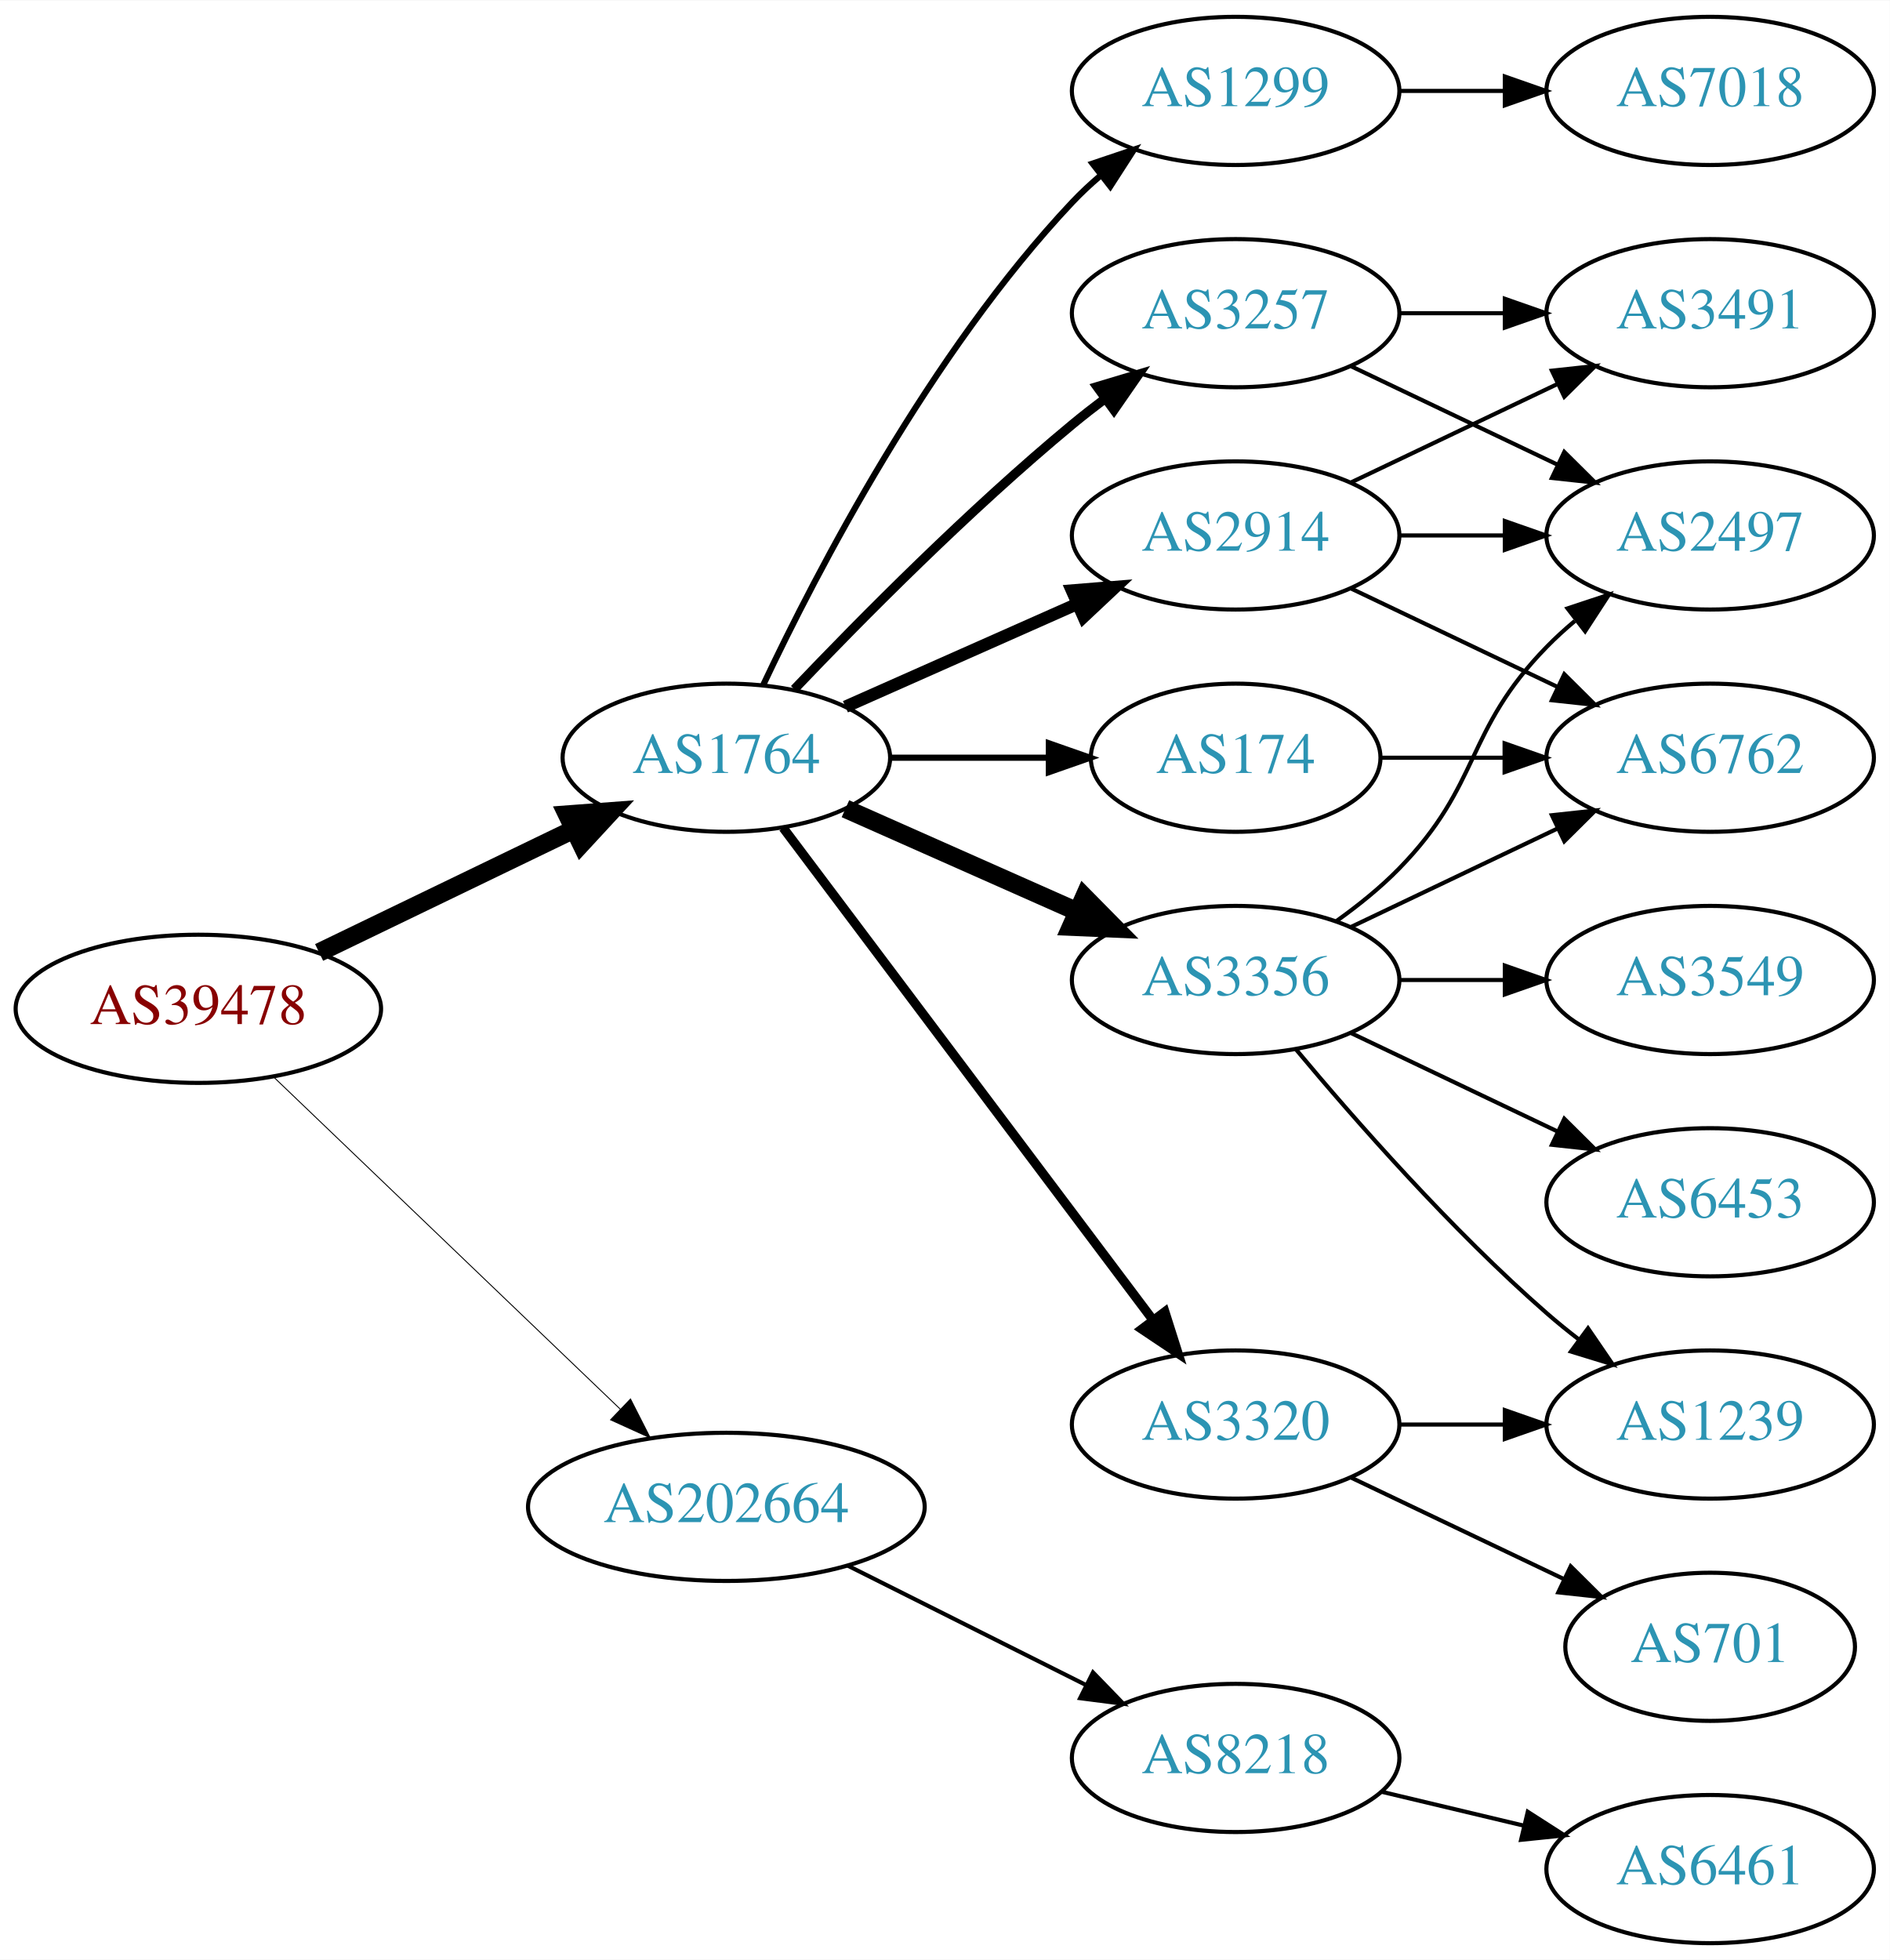
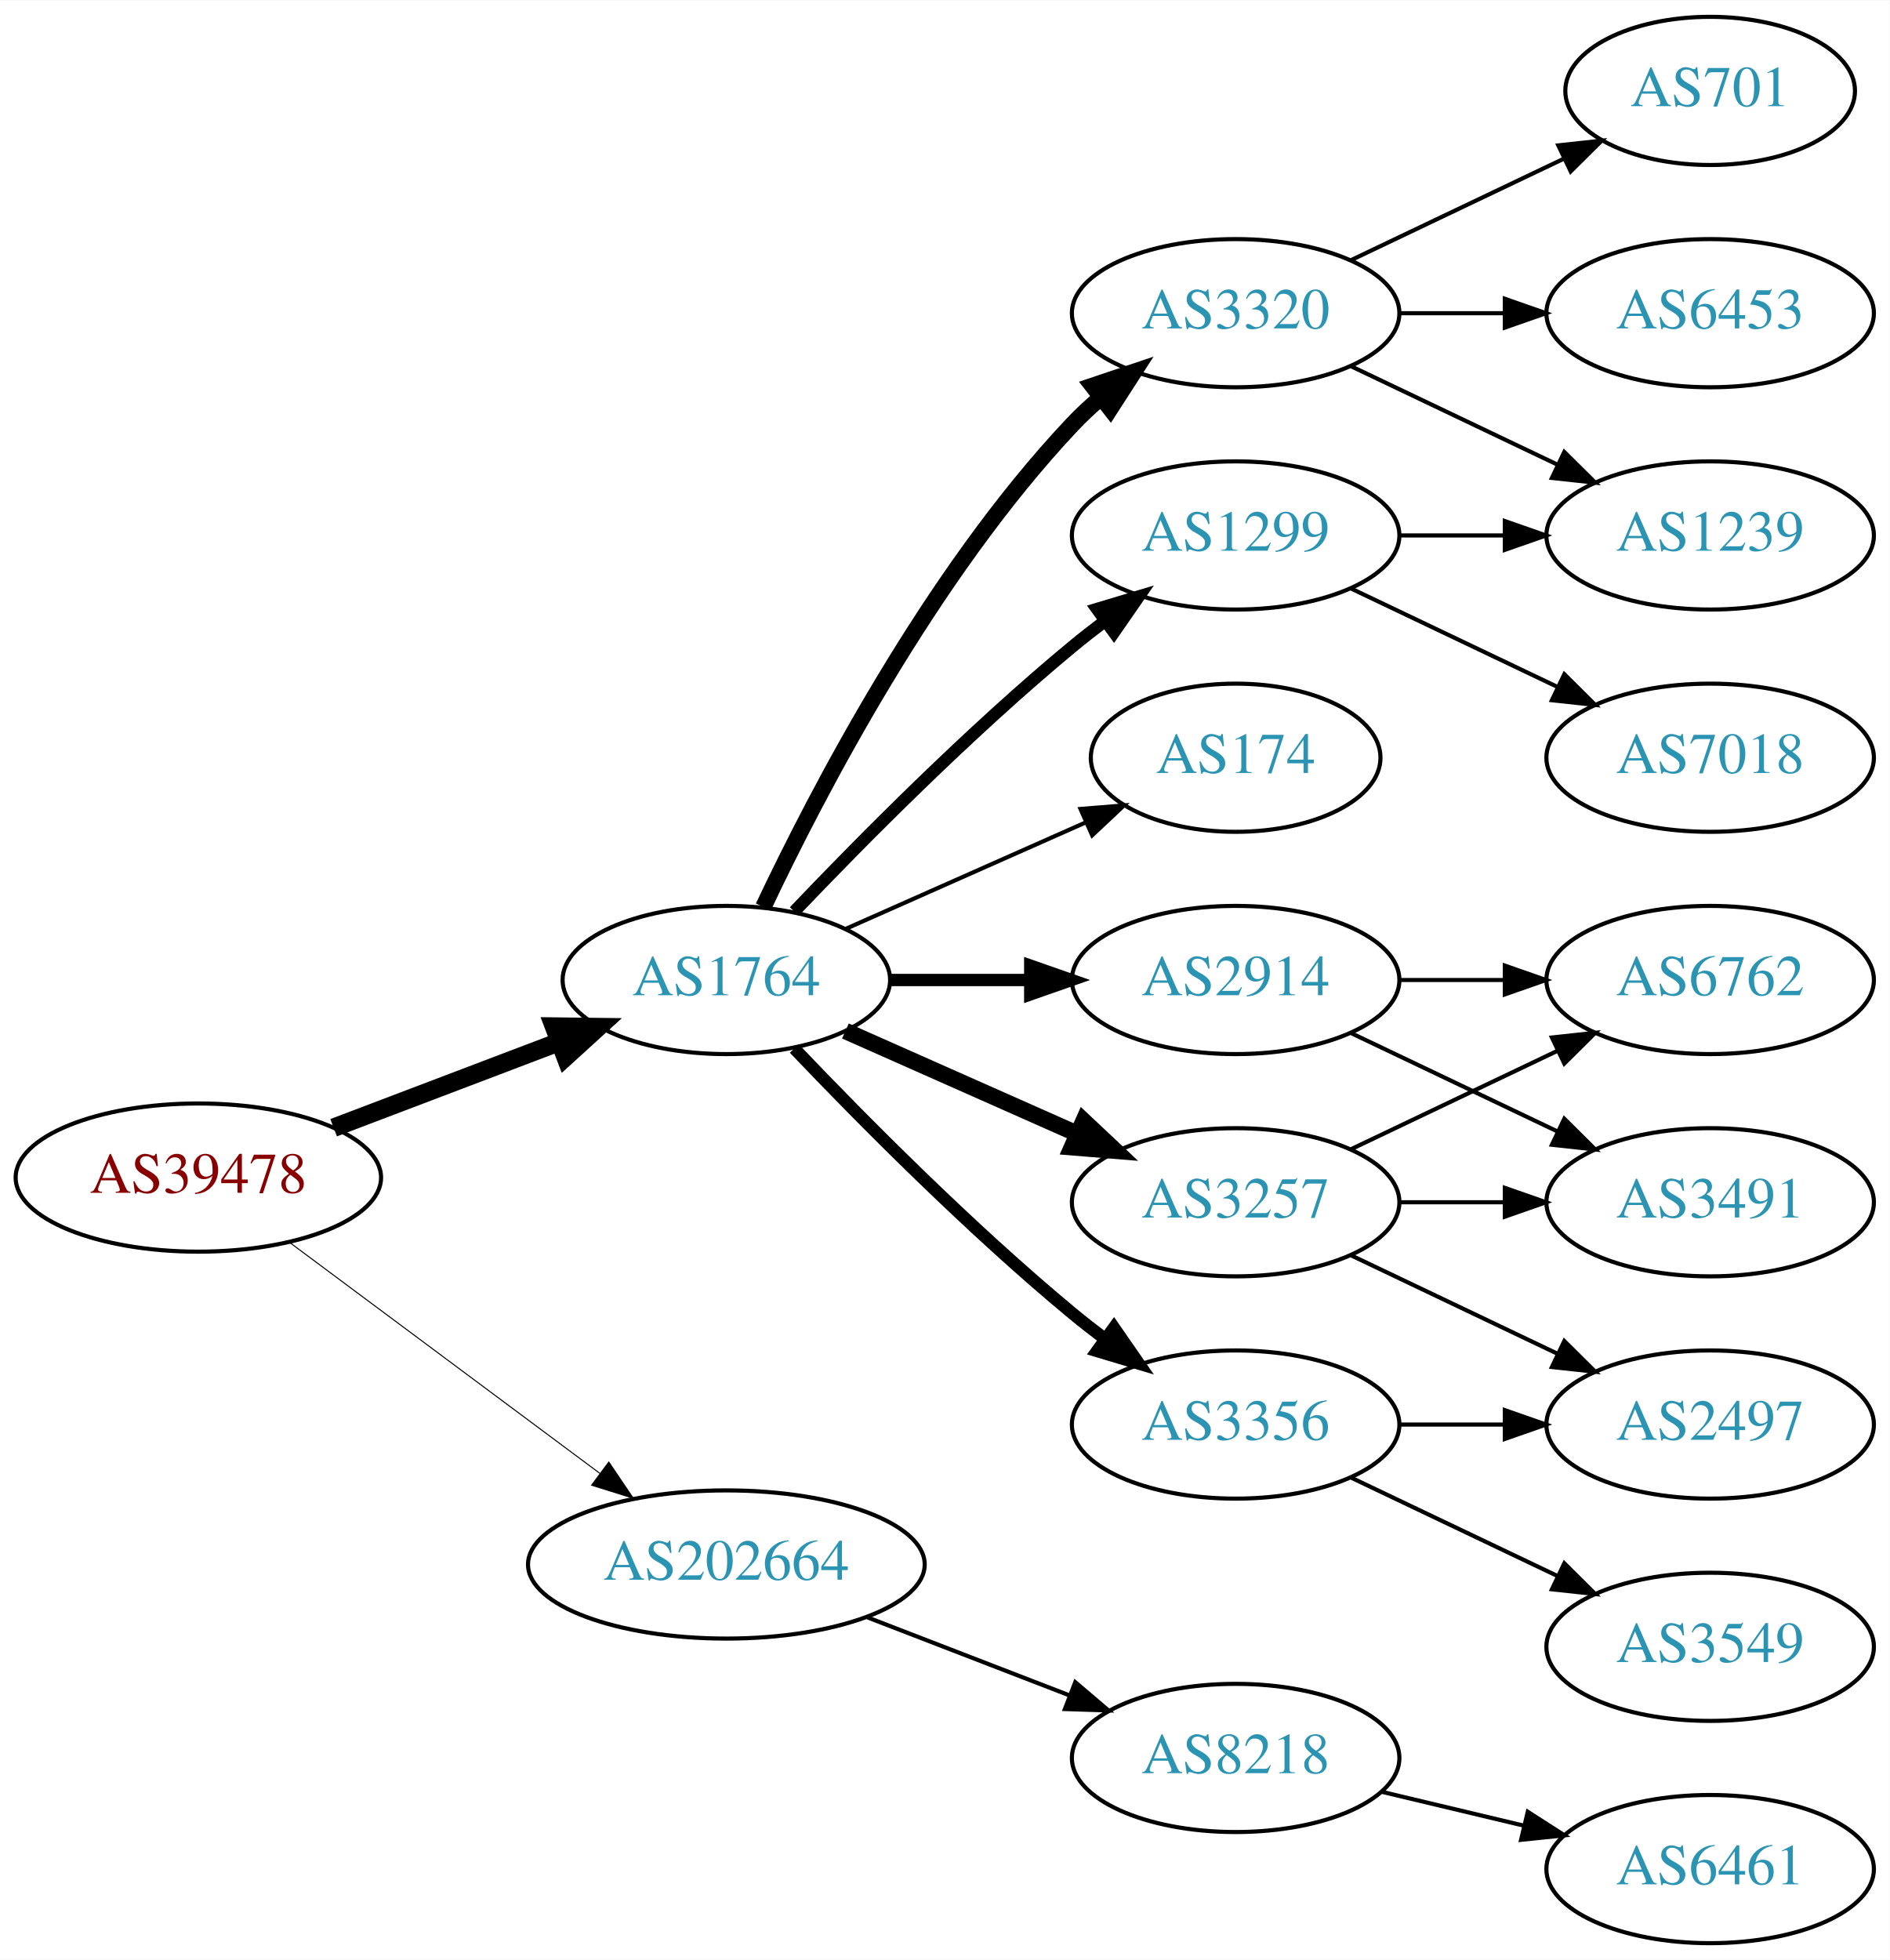
<svg xmlns="http://www.w3.org/2000/svg" xmlns:xlink="http://www.w3.org/1999/xlink" width="459pt" height="476pt" viewBox="0.00 0.00 459.17 476.00">
  <g id="graph0" class="graph" transform="scale(1 1) rotate(0) translate(4 472)">
    <polygon fill="white" stroke="none" points="-4,4 -4,-472 455.17,-472 455.17,4 -4,4" />
    <g id="node1" class="node">
      <g id="a_node1">
        <a xlink:href="/asn/39478" xlink:title="AS39478 ~ ASFINAG [AT]">
-           <ellipse fill="#ffffff" stroke="black" cx="44.196" cy="-227" rx="44.393" ry="18" />
-           <text text-anchor="middle" x="44.196" y="-223.3" font-family="Times,serif" font-size="14.00" fill="#880000">AS39478</text>
+           <ellipse fill="#ffffff" stroke="black" cx="44.196" cy="-186" rx="44.393" ry="18" />
+           <text text-anchor="middle" x="44.196" y="-182.3" font-family="Times,serif" font-size="14.00" fill="#880000">AS39478</text>
        </a>
      </g>
    </g>
    <g id="node2" class="node">
      <g id="a_node2">
        <a xlink:href="/asn/1764" xlink:title="AS1764 ~ NEXTLAYER-AS [AT]">
-           <ellipse fill="#ffffff" stroke="black" cx="172.488" cy="-288" rx="39.794" ry="18" />
-           <text text-anchor="middle" x="172.488" y="-284.3" font-family="Times,serif" font-size="14.00" fill="#2c94b3">AS1764</text>
+           <ellipse fill="#ffffff" stroke="black" cx="172.488" cy="-234" rx="39.794" ry="18" />
+           <text text-anchor="middle" x="172.488" y="-230.3" font-family="Times,serif" font-size="14.00" fill="#2c94b3">AS1764</text>
        </a>
      </g>
    </g>
    <g id="edge1" class="edge">
-       <path fill="none" stroke="black" stroke-width="4.5" d="M73.538,-240.69C91.788,-249.504 115.677,-261.043 135.294,-270.518" />
-       <polygon fill="black" stroke="black" stroke-width="4.5" points="133.821,-274.179 144.538,-274.983 137.246,-267.088 133.821,-274.179" />
+       <path fill="none" stroke="black" stroke-width="4.5" d="M77.065,-198.112C93.712,-204.439 114.238,-212.241 131.896,-218.952" />
+       <polygon fill="black" stroke="black" stroke-width="4.5" points="130.622,-222.68 141.368,-222.552 133.42,-215.319 130.622,-222.68" />
    </g>
    <g id="node3" class="node">
      <g id="a_node3">
        <a xlink:href="/asn/202664" xlink:title="AS202664 ~ AS Jumper GmbH [AT]">
-           <ellipse fill="#ffffff" stroke="black" cx="172.488" cy="-106" rx="48.192" ry="18" />
-           <text text-anchor="middle" x="172.488" y="-102.3" font-family="Times,serif" font-size="14.00" fill="#2c94b3">AS202664</text>
+           <ellipse fill="#ffffff" stroke="black" cx="172.488" cy="-92" rx="48.192" ry="18" />
+           <text text-anchor="middle" x="172.488" y="-88.3" font-family="Times,serif" font-size="14.00" fill="#2c94b3">AS202664</text>
        </a>
      </g>
    </g>
    <g id="edge2" class="edge">
-       <path fill="none" stroke="black" stroke-width="0.225" d="M62.492,-210.429C84.287,-189.547 121.892,-153.517 146.729,-129.721" />
-       <polygon fill="black" stroke="black" stroke-width="0.225" points="149.197,-132.204 153.996,-122.759 144.354,-127.15 149.197,-132.204" />
+       <path fill="none" stroke="black" stroke-width="0.25" d="M66.335,-170.267C86.972,-154.906 118.566,-131.39 141.737,-114.144" />
+       <polygon fill="black" stroke="black" stroke-width="0.25" points="143.925,-116.878 149.857,-108.1 139.746,-111.263 143.925,-116.878" />
    </g>
    <g id="node4" class="node">
      <g id="a_node4">
-         <a xlink:href="/asn/2914" xlink:title="AS2914 ~ NTT America, Inc. [US]">
+         <a xlink:href="/asn/1299" xlink:title="AS1299 ~ Telia Carrier [EU]">
          <ellipse fill="#ffffff" stroke="black" cx="296.23" cy="-342" rx="39.794" ry="18" />
-           <text text-anchor="middle" x="296.23" y="-338.3" font-family="Times,serif" font-size="14.00" fill="#2c94b3">AS2914</text>
+           <text text-anchor="middle" x="296.23" y="-338.3" font-family="Times,serif" font-size="14.00" fill="#2c94b3">AS1299</text>
        </a>
      </g>
    </g>
    <g id="edge3" class="edge">
-       <path fill="none" stroke="black" stroke-width="3" d="M201.418,-300.389C218.156,-307.813 239.65,-317.347 257.84,-325.415" />
-       <polygon fill="black" stroke="black" stroke-width="3" points="256.448,-328.627 267.008,-329.482 259.286,-322.228 256.448,-328.627" />
+       <path fill="none" stroke="black" stroke-width="3" d="M189,-250.643C205.17,-267.616 231.593,-294.323 256.584,-315 259.106,-317.087 261.784,-319.181 264.507,-321.229" />
+       <polygon fill="black" stroke="black" stroke-width="3" points="262.553,-324.136 272.7,-327.181 266.667,-318.472 262.553,-324.136" />
    </g>
    <g id="node5" class="node">
      <g id="a_node5">
-         <a xlink:href="/asn/3320" xlink:title="AS3320 ~ DTAG [DE]">
-           <ellipse fill="#ffffff" stroke="black" cx="296.23" cy="-126" rx="39.794" ry="18" />
-           <text text-anchor="middle" x="296.23" y="-122.3" font-family="Times,serif" font-size="14.00" fill="#2c94b3">AS3320</text>
+         <a xlink:href="/asn/2914" xlink:title="AS2914 ~ NTT America, Inc. [US]">
+           <ellipse fill="#ffffff" stroke="black" cx="296.23" cy="-234" rx="39.794" ry="18" />
+           <text text-anchor="middle" x="296.23" y="-230.3" font-family="Times,serif" font-size="14.00" fill="#2c94b3">AS2914</text>
        </a>
      </g>
    </g>
    <g id="edge4" class="edge">
-       <path fill="none" stroke="black" stroke-width="2.25" d="M186.286,-270.969C207.694,-242.483 250.881,-185.015 275.972,-151.626" />
-       <polygon fill="black" stroke="black" stroke-width="2.25" points="279.027,-153.387 282.237,-143.29 273.431,-149.182 279.027,-153.387" />
+       <path fill="none" stroke="black" stroke-width="3" d="M212.343,-234C223.105,-234 234.928,-234 246.189,-234" />
+       <polygon fill="black" stroke="black" stroke-width="3" points="246.327,-237.5 256.327,-234 246.327,-230.5 246.327,-237.5" />
    </g>
    <g id="node6" class="node">
      <g id="a_node6">
-         <a xlink:href="/asn/1299" xlink:title="AS1299 ~ Telia Carrier [EU]">
-           <ellipse fill="#ffffff" stroke="black" cx="296.23" cy="-450" rx="39.794" ry="18" />
-           <text text-anchor="middle" x="296.23" y="-446.3" font-family="Times,serif" font-size="14.00" fill="#2c94b3">AS1299</text>
+         <a xlink:href="/asn/3356" xlink:title="AS3356 ~ Level 3 Parent, LLC [US]">
+           <ellipse fill="#ffffff" stroke="black" cx="296.23" cy="-126" rx="39.794" ry="18" />
+           <text text-anchor="middle" x="296.23" y="-122.3" font-family="Times,serif" font-size="14.00" fill="#2c94b3">AS3356</text>
        </a>
      </g>
    </g>
    <g id="edge5" class="edge">
-       <path fill="none" stroke="black" stroke-width="1.5" d="M181.473,-305.736C194.409,-333.123 222.019,-386.368 256.584,-423 258.637,-425.177 260.893,-427.282 263.25,-429.293" />
-       <polygon fill="black" stroke="black" stroke-width="1.5" points="261.474,-432.346 271.515,-435.727 265.774,-426.822 261.474,-432.346" />
+       <path fill="none" stroke="black" stroke-width="3" d="M189,-217.357C205.17,-200.384 231.593,-173.677 256.584,-153 259.106,-150.913 261.784,-148.819 264.507,-146.771" />
+       <polygon fill="black" stroke="black" stroke-width="3" points="266.667,-149.528 272.7,-140.819 262.553,-143.864 266.667,-149.528" />
    </g>
    <g id="node7" class="node">
      <g id="a_node7">
+         <a xlink:href="/asn/3257" xlink:title="AS3257 ~ GTT [DE]">
+           <ellipse fill="#ffffff" stroke="black" cx="296.23" cy="-180" rx="39.794" ry="18" />
+           <text text-anchor="middle" x="296.23" y="-176.3" font-family="Times,serif" font-size="14.00" fill="#2c94b3">AS3257</text>
+         </a>
+       </g>
+     </g>
+     <g id="edge6" class="edge">
+       <path fill="none" stroke="black" stroke-width="4" d="M201.418,-221.611C218.156,-214.187 239.65,-204.653 257.84,-196.585" />
+       <polygon fill="black" stroke="black" stroke-width="4" points="259.286,-199.772 267.008,-192.518 256.448,-193.373 259.286,-199.772" />
+     </g>
+     <g id="node8" class="node">
+       <g id="a_node8">
+         <a xlink:href="/asn/3320" xlink:title="AS3320 ~ DTAG [DE]">
+           <ellipse fill="#ffffff" stroke="black" cx="296.23" cy="-396" rx="39.794" ry="18" />
+           <text text-anchor="middle" x="296.23" y="-392.3" font-family="Times,serif" font-size="14.00" fill="#2c94b3">AS3320</text>
+         </a>
+       </g>
+     </g>
+     <g id="edge7" class="edge">
+       <path fill="none" stroke="black" stroke-width="4" d="M181.473,-251.736C194.409,-279.123 222.019,-332.368 256.584,-369 258.637,-371.177 260.893,-373.282 263.25,-375.293" />
+       <polygon fill="black" stroke="black" stroke-width="4" points="261.474,-378.346 271.515,-381.727 265.774,-372.822 261.474,-378.346" />
+     </g>
+     <g id="node9" class="node">
+       <g id="a_node9">
        <a xlink:href="/asn/174" xlink:title="AS174 ~ Cogent Communications [US]">
          <ellipse fill="#ffffff" stroke="black" cx="296.23" cy="-288" rx="35.194" ry="18" />
          <text text-anchor="middle" x="296.23" y="-284.3" font-family="Times,serif" font-size="14.00" fill="#2c94b3">AS174</text>
        </a>
      </g>
    </g>
-     <g id="edge6" class="edge">
-       <path fill="none" stroke="black" stroke-width="1.5" d="M212.343,-288C224.52,-288 238.057,-288 250.601,-288" />
-       <polygon fill="black" stroke="black" stroke-width="1.5" points="250.852,-291.5 260.852,-288 250.852,-284.5 250.852,-291.5" />
-     </g>
-     <g id="node8" class="node">
-       <g id="a_node8">
-         <a xlink:href="/asn/3356" xlink:title="AS3356 ~ Level 3 Parent, LLC [US]">
-           <ellipse fill="#ffffff" stroke="black" cx="296.23" cy="-234" rx="39.794" ry="18" />
-           <text text-anchor="middle" x="296.23" y="-230.3" font-family="Times,serif" font-size="14.00" fill="#2c94b3">AS3356</text>
-         </a>
-       </g>
-     </g>
-     <g id="edge7" class="edge">
-       <path fill="none" stroke="black" stroke-width="4.5" d="M201.418,-275.611C218.156,-268.187 239.65,-258.653 257.84,-250.585" />
-       <polygon fill="black" stroke="black" stroke-width="4.5" points="259.464,-254.172 267.008,-246.518 256.271,-246.973 259.464,-254.172" />
-     </g>
-     <g id="node9" class="node">
-       <g id="a_node9">
-         <a xlink:href="/asn/3257" xlink:title="AS3257 ~ GTT [DE]">
-           <ellipse fill="#ffffff" stroke="black" cx="296.23" cy="-396" rx="39.794" ry="18" />
-           <text text-anchor="middle" x="296.23" y="-392.3" font-family="Times,serif" font-size="14.00" fill="#2c94b3">AS3257</text>
-         </a>
-       </g>
-     </g>
    <g id="edge8" class="edge">
-       <path fill="none" stroke="black" stroke-width="2.25" d="M189,-304.643C205.17,-321.616 231.593,-348.323 256.584,-369 259.106,-371.087 261.784,-373.181 264.507,-375.229" />
-       <polygon fill="black" stroke="black" stroke-width="2.25" points="262.553,-378.136 272.7,-381.181 266.667,-372.472 262.553,-378.136" />
+       <path fill="none" stroke="black" d="M201.418,-246.389C218.754,-254.078 241.191,-264.031 259.776,-272.274" />
+       <polygon fill="black" stroke="black" points="258.536,-275.553 269.096,-276.408 261.374,-269.154 258.536,-275.553" />
    </g>
    <g id="node18" class="node">
      <g id="a_node18">
        <a xlink:href="/asn/8218" xlink:title="AS8218 ~ legacy Neotelecoms [FR]">
          <ellipse fill="#ffffff" stroke="black" cx="296.23" cy="-45" rx="39.794" ry="18" />
          <text text-anchor="middle" x="296.23" y="-41.3" font-family="Times,serif" font-size="14.00" fill="#2c94b3">AS8218</text>
        </a>
      </g>
    </g>
-     <g id="edge23" class="edge">
-       <path fill="none" stroke="black" d="M202.031,-91.698C219.346,-83.022 241.578,-71.883 259.985,-62.66" />
-       <polygon fill="black" stroke="black" points="261.572,-65.779 268.945,-58.17 258.437,-59.521 261.572,-65.779" />
+     <g id="edge21" class="edge">
+       <path fill="none" stroke="black" d="M206.754,-79.157C221.913,-73.305 239.969,-66.334 255.804,-60.221" />
+       <polygon fill="black" stroke="black" points="257.263,-63.409 265.332,-56.543 254.742,-56.879 257.263,-63.409" />
    </g>
    <g id="node10" class="node">
      <g id="a_node10">
-         <a xlink:href="/asn/3491" xlink:title="AS3491 ~ PCCW Global, Inc. [US]">
-           <ellipse fill="#ffffff" stroke="black" cx="411.523" cy="-396" rx="39.794" ry="18" />
-           <text text-anchor="middle" x="411.523" y="-392.3" font-family="Times,serif" font-size="14.00" fill="#2c94b3">AS3491</text>
+         <a xlink:href="/asn/1239" xlink:title="AS1239 ~ Sprint [US]">
+           <ellipse fill="#ffffff" stroke="black" cx="411.523" cy="-342" rx="39.794" ry="18" />
+           <text text-anchor="middle" x="411.523" y="-338.3" font-family="Times,serif" font-size="14.00" fill="#2c94b3">AS1239</text>
        </a>
      </g>
    </g>
    <g id="edge9" class="edge">
-       <path fill="none" stroke="black" d="M324.367,-354.934C339.361,-362.081 358.182,-371.052 374.405,-378.785" />
-       <polygon fill="black" stroke="black" points="373.075,-382.028 383.608,-383.171 376.087,-375.709 373.075,-382.028" />
+       <path fill="none" stroke="black" d="M335.902,-342C344.105,-342 352.869,-342 361.401,-342" />
+       <polygon fill="black" stroke="black" points="361.641,-345.5 371.641,-342 361.641,-338.5 361.641,-345.5" />
    </g>
    <g id="node11" class="node">
      <g id="a_node11">
-         <a xlink:href="/asn/6762" xlink:title="AS6762 ~ TELECOM ITALIA SPARKLE S.p.A. [IT]">
+         <a xlink:href="/asn/7018" xlink:title="AS7018 ~ AT&amp;T Services, Inc. [US]">
          <ellipse fill="#ffffff" stroke="black" cx="411.523" cy="-288" rx="39.794" ry="18" />
-           <text text-anchor="middle" x="411.523" y="-284.3" font-family="Times,serif" font-size="14.00" fill="#2c94b3">AS6762</text>
+           <text text-anchor="middle" x="411.523" y="-284.3" font-family="Times,serif" font-size="14.00" fill="#2c94b3">AS7018</text>
        </a>
      </g>
    </g>
    <g id="edge10" class="edge">
      <path fill="none" stroke="black" d="M324.367,-329.066C339.361,-321.919 358.182,-312.948 374.405,-305.215" />
      <polygon fill="black" stroke="black" points="376.087,-308.291 383.608,-300.829 373.075,-301.972 376.087,-308.291" />
    </g>
    <g id="node12" class="node">
      <g id="a_node12">
-         <a xlink:href="/asn/2497" xlink:title="AS2497 ~ Internet Initiative Japan Inc. [JP]">
-           <ellipse fill="#ffffff" stroke="black" cx="411.523" cy="-342" rx="39.794" ry="18" />
-           <text text-anchor="middle" x="411.523" y="-338.3" font-family="Times,serif" font-size="14.00" fill="#2c94b3">AS2497</text>
+         <a xlink:href="/asn/6762" xlink:title="AS6762 ~ TELECOM ITALIA SPARKLE S.p.A. [IT]">
+           <ellipse fill="#ffffff" stroke="black" cx="411.523" cy="-234" rx="39.794" ry="18" />
+           <text text-anchor="middle" x="411.523" y="-230.3" font-family="Times,serif" font-size="14.00" fill="#2c94b3">AS6762</text>
        </a>
      </g>
    </g>
    <g id="edge11" class="edge">
-       <path fill="none" stroke="black" d="M335.902,-342C344.105,-342 352.869,-342 361.401,-342" />
-       <polygon fill="black" stroke="black" points="361.641,-345.5 371.641,-342 361.641,-338.5 361.641,-345.5" />
+       <path fill="none" stroke="black" d="M335.902,-234C344.105,-234 352.869,-234 361.401,-234" />
+       <polygon fill="black" stroke="black" points="361.641,-237.5 371.641,-234 361.641,-230.5 361.641,-237.5" />
    </g>
    <g id="node13" class="node">
      <g id="a_node13">
-         <a xlink:href="/asn/701" xlink:title="AS701 ~ UUNET [US]">
-           <ellipse fill="#ffffff" stroke="black" cx="411.523" cy="-72" rx="35.194" ry="18" />
-           <text text-anchor="middle" x="411.523" y="-68.3" font-family="Times,serif" font-size="14.00" fill="#2c94b3">AS701</text>
+         <a xlink:href="/asn/3491" xlink:title="AS3491 ~ PCCW Global, Inc. [US]">
+           <ellipse fill="#ffffff" stroke="black" cx="411.523" cy="-180" rx="39.794" ry="18" />
+           <text text-anchor="middle" x="411.523" y="-176.3" font-family="Times,serif" font-size="14.00" fill="#2c94b3">AS3491</text>
        </a>
      </g>
    </g>
    <g id="edge12" class="edge">
-       <path fill="none" stroke="black" d="M324.367,-113.066C339.798,-105.71 359.284,-96.423 375.819,-88.541" />
-       <polygon fill="black" stroke="black" points="377.64,-91.551 385.161,-84.089 374.628,-85.232 377.64,-91.551" />
+       <path fill="none" stroke="black" d="M324.367,-221.066C339.361,-213.919 358.182,-204.948 374.405,-197.215" />
+       <polygon fill="black" stroke="black" points="376.087,-200.291 383.608,-192.829 373.075,-193.972 376.087,-200.291" />
    </g>
    <g id="node14" class="node">
      <g id="a_node14">
-         <a xlink:href="/asn/1239" xlink:title="AS1239 ~ Sprint [US]">
+         <a xlink:href="/asn/2497" xlink:title="AS2497 ~ Internet Initiative Japan Inc. [JP]">
          <ellipse fill="#ffffff" stroke="black" cx="411.523" cy="-126" rx="39.794" ry="18" />
-           <text text-anchor="middle" x="411.523" y="-122.3" font-family="Times,serif" font-size="14.00" fill="#2c94b3">AS1239</text>
+           <text text-anchor="middle" x="411.523" y="-122.3" font-family="Times,serif" font-size="14.00" fill="#2c94b3">AS2497</text>
        </a>
      </g>
    </g>
    <g id="edge13" class="edge">
      <path fill="none" stroke="black" d="M335.902,-126C344.105,-126 352.869,-126 361.401,-126" />
      <polygon fill="black" stroke="black" points="361.641,-129.5 371.641,-126 361.641,-122.5 361.641,-129.5" />
    </g>
    <g id="node15" class="node">
      <g id="a_node15">
-         <a xlink:href="/asn/7018" xlink:title="AS7018 ~ AT&amp;T Services, Inc. [US]">
-           <ellipse fill="#ffffff" stroke="black" cx="411.523" cy="-450" rx="39.794" ry="18" />
-           <text text-anchor="middle" x="411.523" y="-446.3" font-family="Times,serif" font-size="14.00" fill="#2c94b3">AS7018</text>
+         <a xlink:href="/asn/3549" xlink:title="AS3549 ~ Level 3 Parent, LLC [US]">
+           <ellipse fill="#ffffff" stroke="black" cx="411.523" cy="-72" rx="39.794" ry="18" />
+           <text text-anchor="middle" x="411.523" y="-68.3" font-family="Times,serif" font-size="14.00" fill="#2c94b3">AS3549</text>
        </a>
      </g>
    </g>
    <g id="edge14" class="edge">
-       <path fill="none" stroke="black" d="M335.902,-450C344.105,-450 352.869,-450 361.401,-450" />
-       <polygon fill="black" stroke="black" points="361.641,-453.5 371.641,-450 361.641,-446.5 361.641,-453.5" />
-     </g>
-     <g id="edge22" class="edge">
-       <path fill="none" stroke="black" d="M331.529,-288C340.906,-288 351.257,-288 361.291,-288" />
-       <polygon fill="black" stroke="black" points="361.58,-291.5 371.58,-288 361.58,-284.5 361.58,-291.5" />
+       <path fill="none" stroke="black" d="M324.367,-113.066C339.361,-105.919 358.182,-96.948 374.405,-89.215" />
+       <polygon fill="black" stroke="black" points="376.087,-92.291 383.608,-84.829 373.075,-85.972 376.087,-92.291" />
    </g>
    <g id="edge17" class="edge">
-       <path fill="none" stroke="black" d="M324.367,-246.934C339.361,-254.081 358.182,-263.052 374.405,-270.785" />
-       <polygon fill="black" stroke="black" points="373.075,-274.028 383.608,-275.171 376.087,-267.709 373.075,-274.028" />
+       <path fill="none" stroke="black" d="M324.367,-192.934C339.361,-200.081 358.182,-209.052 374.405,-216.785" />
+       <polygon fill="black" stroke="black" points="373.075,-220.028 383.608,-221.171 376.087,-213.709 373.075,-220.028" />
    </g>
    <g id="edge15" class="edge">
-       <path fill="none" stroke="black" d="M320.824,-248.389C326.08,-252.148 331.412,-256.437 335.877,-261 356.049,-281.617 351.704,-294.383 371.877,-315 373.969,-317.139 376.253,-319.218 378.63,-321.21" />
-       <polygon fill="black" stroke="black" points="376.873,-324.275 386.929,-327.611 381.148,-318.732 376.873,-324.275" />
-     </g>
-     <g id="edge19" class="edge">
-       <path fill="none" stroke="black" d="M310.86,-217.183C325.143,-200.071 348.689,-173.255 371.877,-153 374.342,-150.846 376.981,-148.706 379.678,-146.628" />
-       <polygon fill="black" stroke="black" points="381.851,-149.375 387.832,-140.63 377.703,-143.736 381.851,-149.375" />
+       <path fill="none" stroke="black" d="M335.902,-180C344.105,-180 352.869,-180 361.401,-180" />
+       <polygon fill="black" stroke="black" points="361.641,-183.5 371.641,-180 361.641,-176.5 361.641,-183.5" />
+     </g>
+     <g id="edge16" class="edge">
+       <path fill="none" stroke="black" d="M324.367,-167.066C339.361,-159.919 358.182,-150.948 374.405,-143.215" />
+       <polygon fill="black" stroke="black" points="376.087,-146.291 383.608,-138.829 373.075,-139.972 376.087,-146.291" />
+     </g>
+     <g id="edge18" class="edge">
+       <path fill="none" stroke="black" d="M324.367,-383.066C339.361,-375.919 358.182,-366.948 374.405,-359.215" />
+       <polygon fill="black" stroke="black" points="376.087,-362.291 383.608,-354.829 373.075,-355.972 376.087,-362.291" />
    </g>
    <g id="node16" class="node">
      <g id="a_node16">
-         <a xlink:href="/asn/3549" xlink:title="AS3549 ~ Level 3 Parent, LLC [US]">
-           <ellipse fill="#ffffff" stroke="black" cx="411.523" cy="-234" rx="39.794" ry="18" />
-           <text text-anchor="middle" x="411.523" y="-230.3" font-family="Times,serif" font-size="14.00" fill="#2c94b3">AS3549</text>
-         </a>
-       </g>
-     </g>
-     <g id="edge16" class="edge">
-       <path fill="none" stroke="black" d="M335.902,-234C344.105,-234 352.869,-234 361.401,-234" />
-       <polygon fill="black" stroke="black" points="361.641,-237.5 371.641,-234 361.641,-230.5 361.641,-237.5" />
+         <a xlink:href="/asn/701" xlink:title="AS701 ~ UUNET [US]">
+           <ellipse fill="#ffffff" stroke="black" cx="411.523" cy="-450" rx="35.194" ry="18" />
+           <text text-anchor="middle" x="411.523" y="-446.3" font-family="Times,serif" font-size="14.00" fill="#2c94b3">AS701</text>
+         </a>
+       </g>
+     </g>
+     <g id="edge19" class="edge">
+       <path fill="none" stroke="black" d="M324.367,-408.934C339.798,-416.29 359.284,-425.577 375.819,-433.459" />
+       <polygon fill="black" stroke="black" points="374.628,-436.768 385.161,-437.911 377.64,-430.449 374.628,-436.768" />
    </g>
    <g id="node17" class="node">
      <g id="a_node17">
        <a xlink:href="/asn/6453" xlink:title="AS6453 ~ TATA COMMUNICATIONS (AMERICA) INC [US]">
-           <ellipse fill="#ffffff" stroke="black" cx="411.523" cy="-180" rx="39.794" ry="18" />
-           <text text-anchor="middle" x="411.523" y="-176.3" font-family="Times,serif" font-size="14.00" fill="#2c94b3">AS6453</text>
-         </a>
-       </g>
-     </g>
-     <g id="edge18" class="edge">
-       <path fill="none" stroke="black" d="M324.367,-221.066C339.361,-213.919 358.182,-204.948 374.405,-197.215" />
-       <polygon fill="black" stroke="black" points="376.087,-200.291 383.608,-192.829 373.075,-193.972 376.087,-200.291" />
+           <ellipse fill="#ffffff" stroke="black" cx="411.523" cy="-396" rx="39.794" ry="18" />
+           <text text-anchor="middle" x="411.523" y="-392.3" font-family="Times,serif" font-size="14.00" fill="#2c94b3">AS6453</text>
+         </a>
+       </g>
    </g>
    <g id="edge20" class="edge">
      <path fill="none" stroke="black" d="M335.902,-396C344.105,-396 352.869,-396 361.401,-396" />
      <polygon fill="black" stroke="black" points="361.641,-399.5 371.641,-396 361.641,-392.5 361.641,-399.5" />
-     </g>
-     <g id="edge21" class="edge">
-       <path fill="none" stroke="black" d="M324.367,-383.066C339.361,-375.919 358.182,-366.948 374.405,-359.215" />
-       <polygon fill="black" stroke="black" points="376.087,-362.291 383.608,-354.829 373.075,-355.972 376.087,-362.291" />
    </g>
    <g id="node19" class="node">
      <g id="a_node19">
        <a xlink:href="/asn/6461" xlink:title="AS6461 ~ Zayo Bandwidth [US]">
          <ellipse fill="#ffffff" stroke="black" cx="411.523" cy="-18" rx="39.794" ry="18" />
          <text text-anchor="middle" x="411.523" y="-14.3" font-family="Times,serif" font-size="14.00" fill="#2c94b3">AS6461</text>
        </a>
      </g>
    </g>
-     <g id="edge24" class="edge">
+     <g id="edge22" class="edge">
      <path fill="none" stroke="black" d="M331.837,-36.752C342.709,-34.162 354.863,-31.265 366.305,-28.538" />
      <polygon fill="black" stroke="black" points="367.212,-31.92 376.128,-26.197 365.589,-25.111 367.212,-31.92" />
    </g>
  </g>
</svg>
